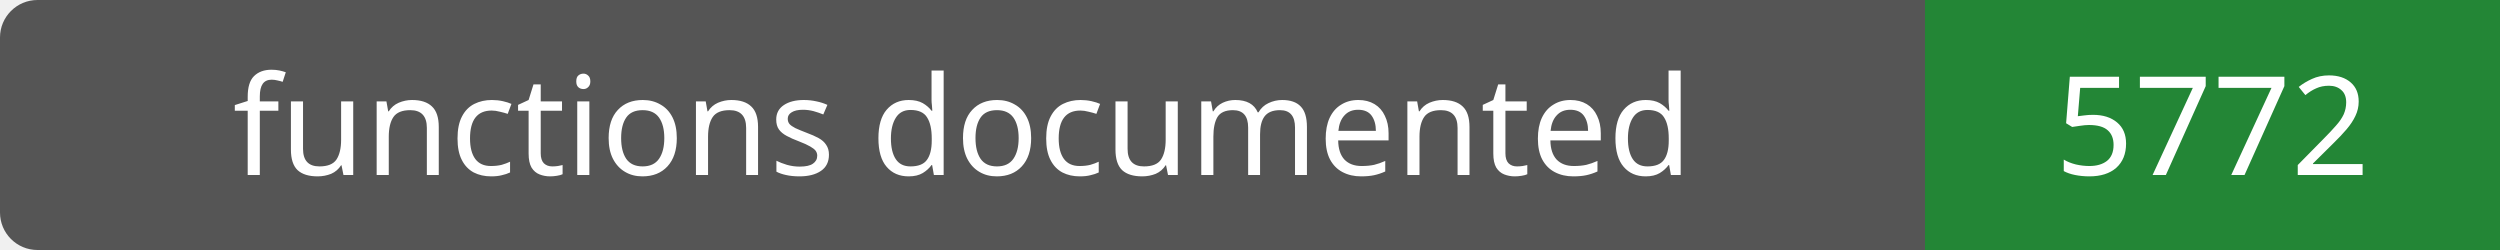
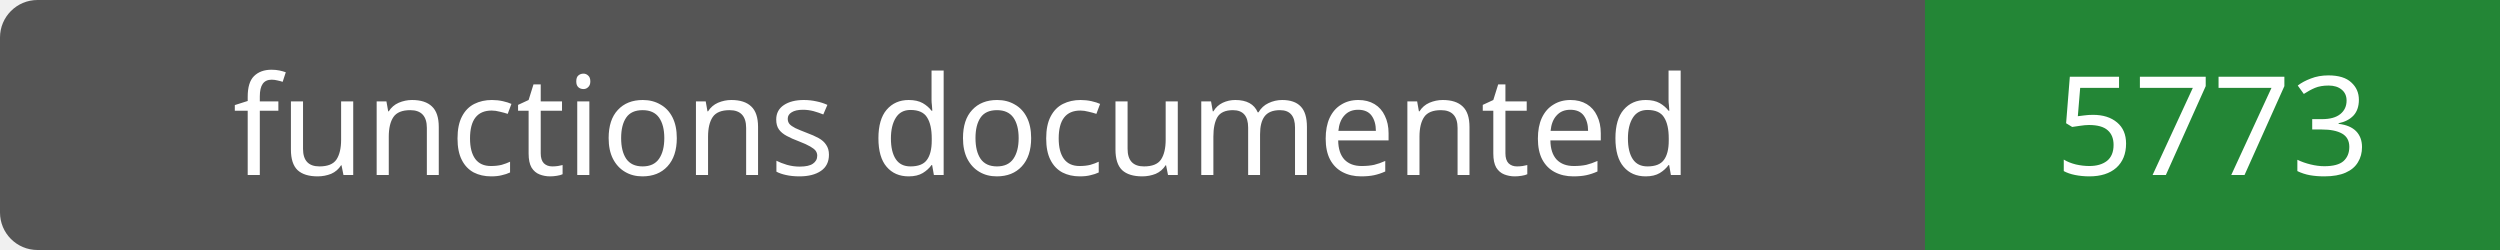
- <svg xmlns="http://www.w3.org/2000/svg" width="200" height="20" role="img" aria-label="functions documented: 5772">
+ <svg xmlns="http://www.w3.org/2000/svg" width="200" height="20" role="img" aria-label="functions documented: 5773">
  <rect width="200" height="20" rx="3" fill="#555" />
  <path fill="#238636" d="M154 0h46v20H154z" />
  <g fill="#fff" text-anchor="middle" font-family="Verdana,sans-serif" font-size="11">
    <text x="77.0" y="14">functions documented</text>
-     <text x="177.0" y="14">5772</text>
+     <text x="177.0" y="14">5773</text>
  </g>
</svg>
